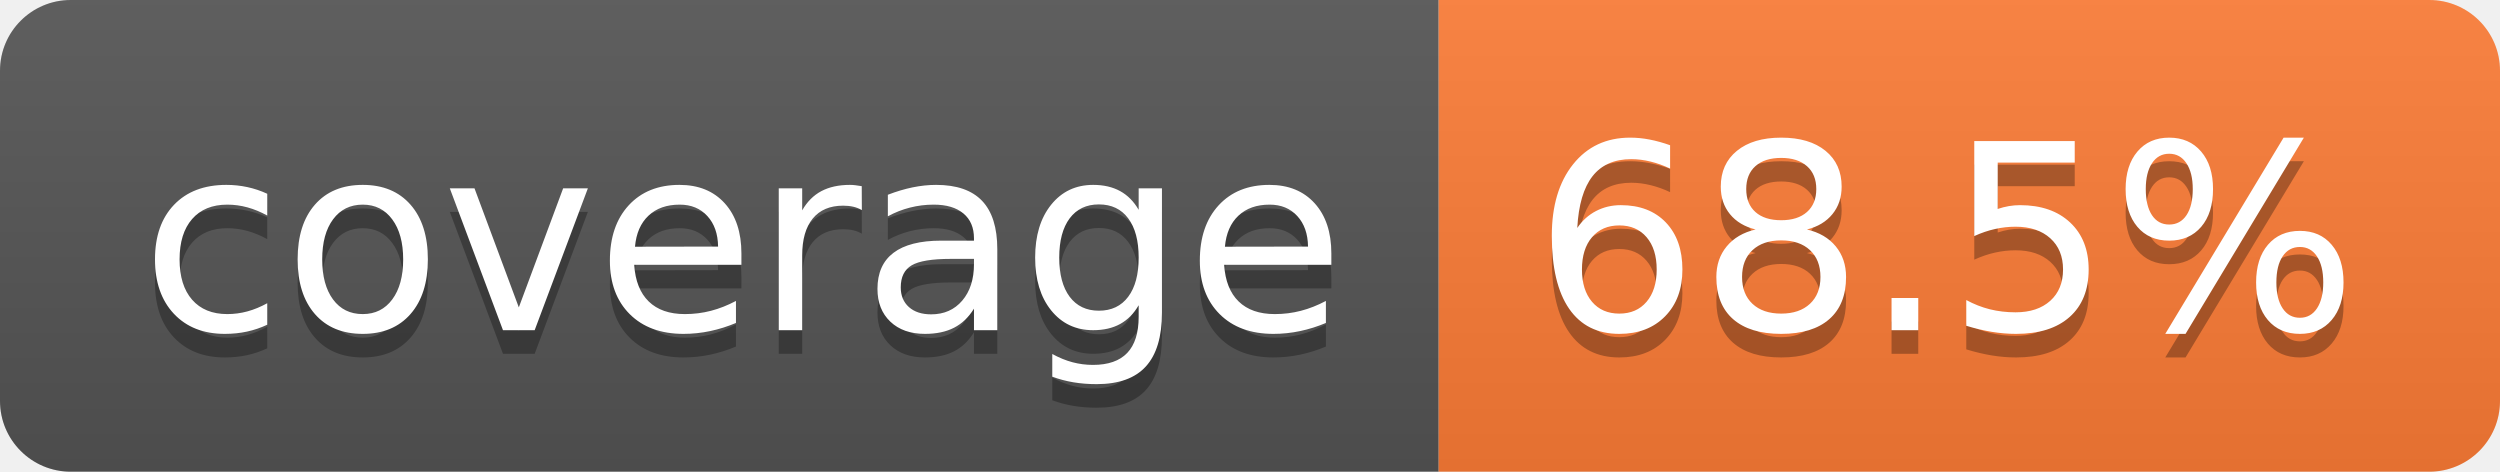
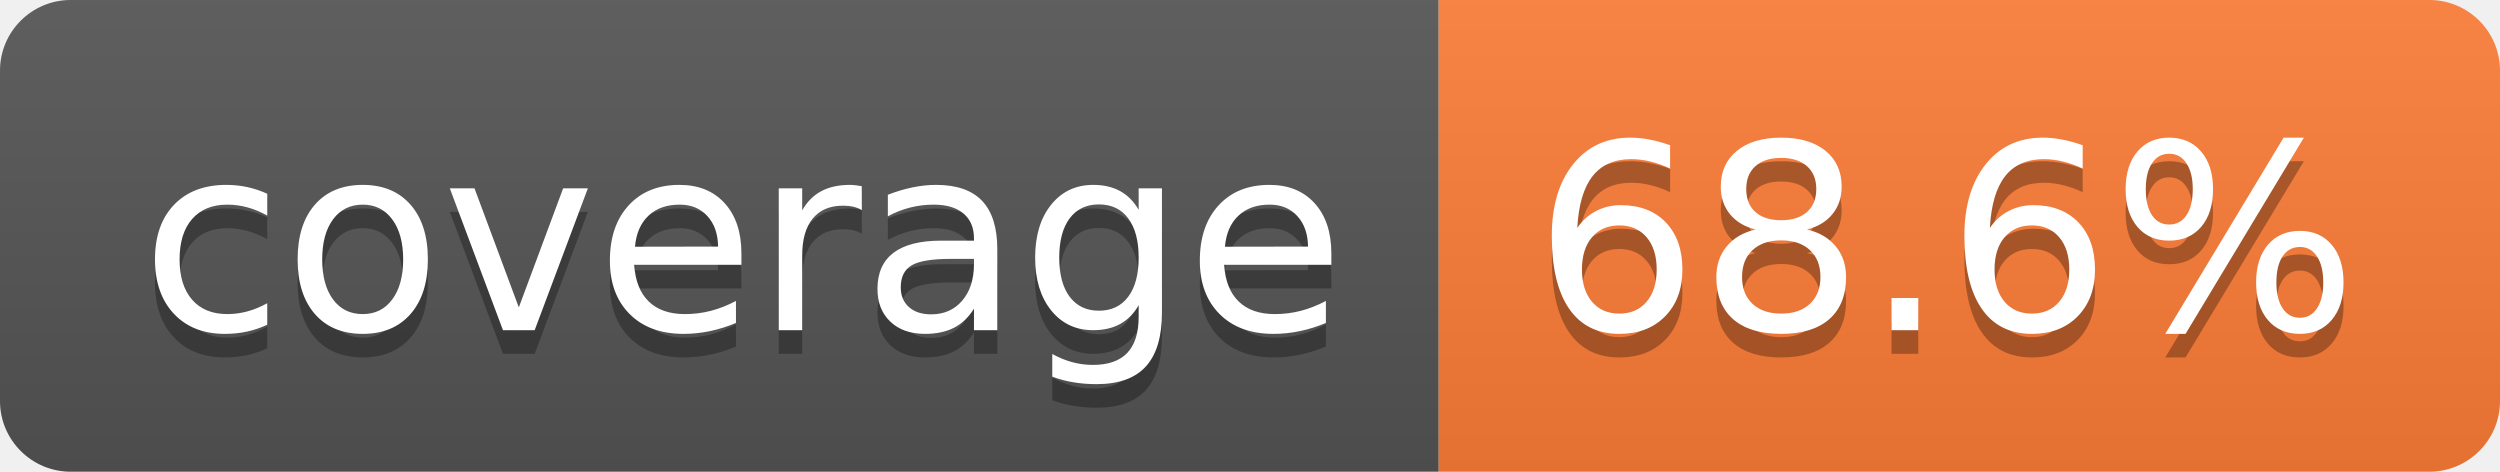
- <svg xmlns="http://www.w3.org/2000/svg" width="106" height="20" role="img" aria-label="coverage: 68.5%">
+ <svg xmlns="http://www.w3.org/2000/svg" width="106" height="20" role="img" aria-label="coverage: 68.6%">
  <linearGradient id="s" x2="0" y2="100%">
    <stop offset="0" stop-color="#bbb" stop-opacity=".1" />
    <stop offset="1" stop-opacity=".1" />
  </linearGradient>
  <clipPath id="r">
    <rect width="106" height="20" rx="3" fill="#fff" />
  </clipPath>
  <g clip-path="url(#r)">
    <rect width="61" height="20" fill="#555" />
    <rect x="61" width="45" height="20" fill="#fe7d37" />
    <rect width="106" height="20" fill="url(#s)" />
  </g>
  <g fill="#fff" text-anchor="middle" font-family="Verdana,Geneva,DejaVu Sans,sans-serif" text-rendering="geometricPrecision" font-size="110">
    <text aria-hidden="true" x="315" y="150" fill="#010101" fill-opacity=".3" transform="scale(.1)" textLength="510">coverage</text>
    <text x="315" y="140" transform="scale(.1)" fill="#fff" textLength="510">coverage</text>
-     <text aria-hidden="true" x="825" y="150" fill="#010101" fill-opacity=".3" transform="scale(.1)" textLength="350">68.5%</text>
-     <text x="825" y="140" transform="scale(.1)" fill="#fff" textLength="350">68.5%</text>
+     <text aria-hidden="true" x="825" y="150" fill="#010101" fill-opacity=".3" transform="scale(.1)" textLength="350">68.6%</text>
+     <text x="825" y="140" transform="scale(.1)" fill="#fff" textLength="350">68.6%</text>
  </g>
</svg>
